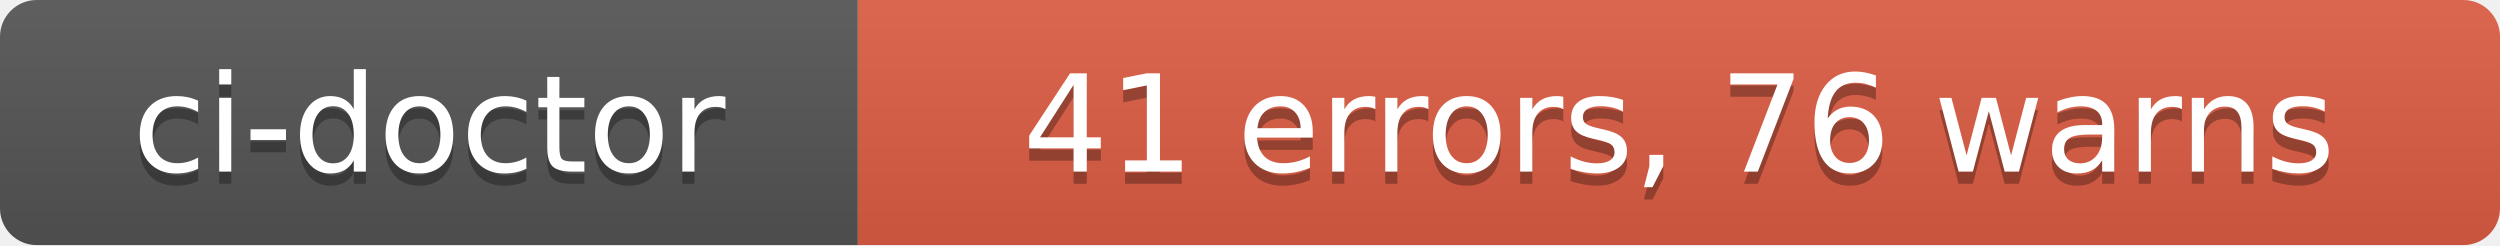
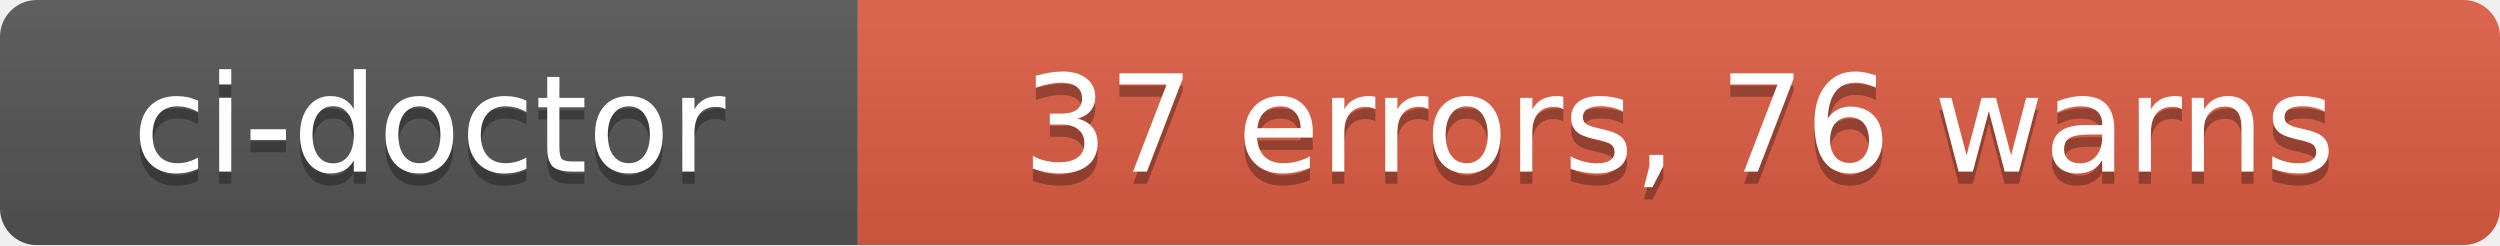
- <svg xmlns="http://www.w3.org/2000/svg" width="204" height="20" role="img" aria-label="ci-doctor: 41 errors, 76 warns">
+ <svg xmlns="http://www.w3.org/2000/svg" width="204" height="20" role="img" aria-label="ci-doctor: 37 errors, 76 warns">
  <linearGradient id="s" x2="0" y2="100%">
    <stop offset="0" stop-color="#bbb" stop-opacity=".1" />
    <stop offset="1" stop-opacity=".1" />
  </linearGradient>
  <clipPath id="r">
    <rect width="204" height="20" rx="3" fill="#fff" />
  </clipPath>
  <g clip-path="url(#r)">
    <rect width="70" height="20" fill="#555" />
    <rect x="70" width="134" height="20" fill="#e05d44" />
    <rect width="204" height="20" fill="url(#s)" />
  </g>
  <g fill="#fff" text-anchor="middle" font-family="Verdana,Geneva,DejaVu Sans,sans-serif" text-rendering="geometricPrecision" font-size="110">
    <text aria-hidden="true" x="350" y="150" fill="#010101" fill-opacity=".3" transform="scale(.1)" textLength="580">ci-doctor</text>
    <text x="350" y="140" transform="scale(.1)" fill="#fff" textLength="580">ci-doctor</text>
-     <text aria-hidden="true" x="1370" y="150" fill="#010101" fill-opacity=".3" transform="scale(.1)" textLength="1220">41 errors, 76 warns</text>
-     <text x="1370" y="140" transform="scale(.1)" fill="#fff" textLength="1220">41 errors, 76 warns</text>
+     <text aria-hidden="true" x="1370" y="150" fill="#010101" fill-opacity=".3" transform="scale(.1)" textLength="1220">37 errors, 76 warns</text>
+     <text x="1370" y="140" transform="scale(.1)" fill="#fff" textLength="1220">37 errors, 76 warns</text>
  </g>
</svg>
